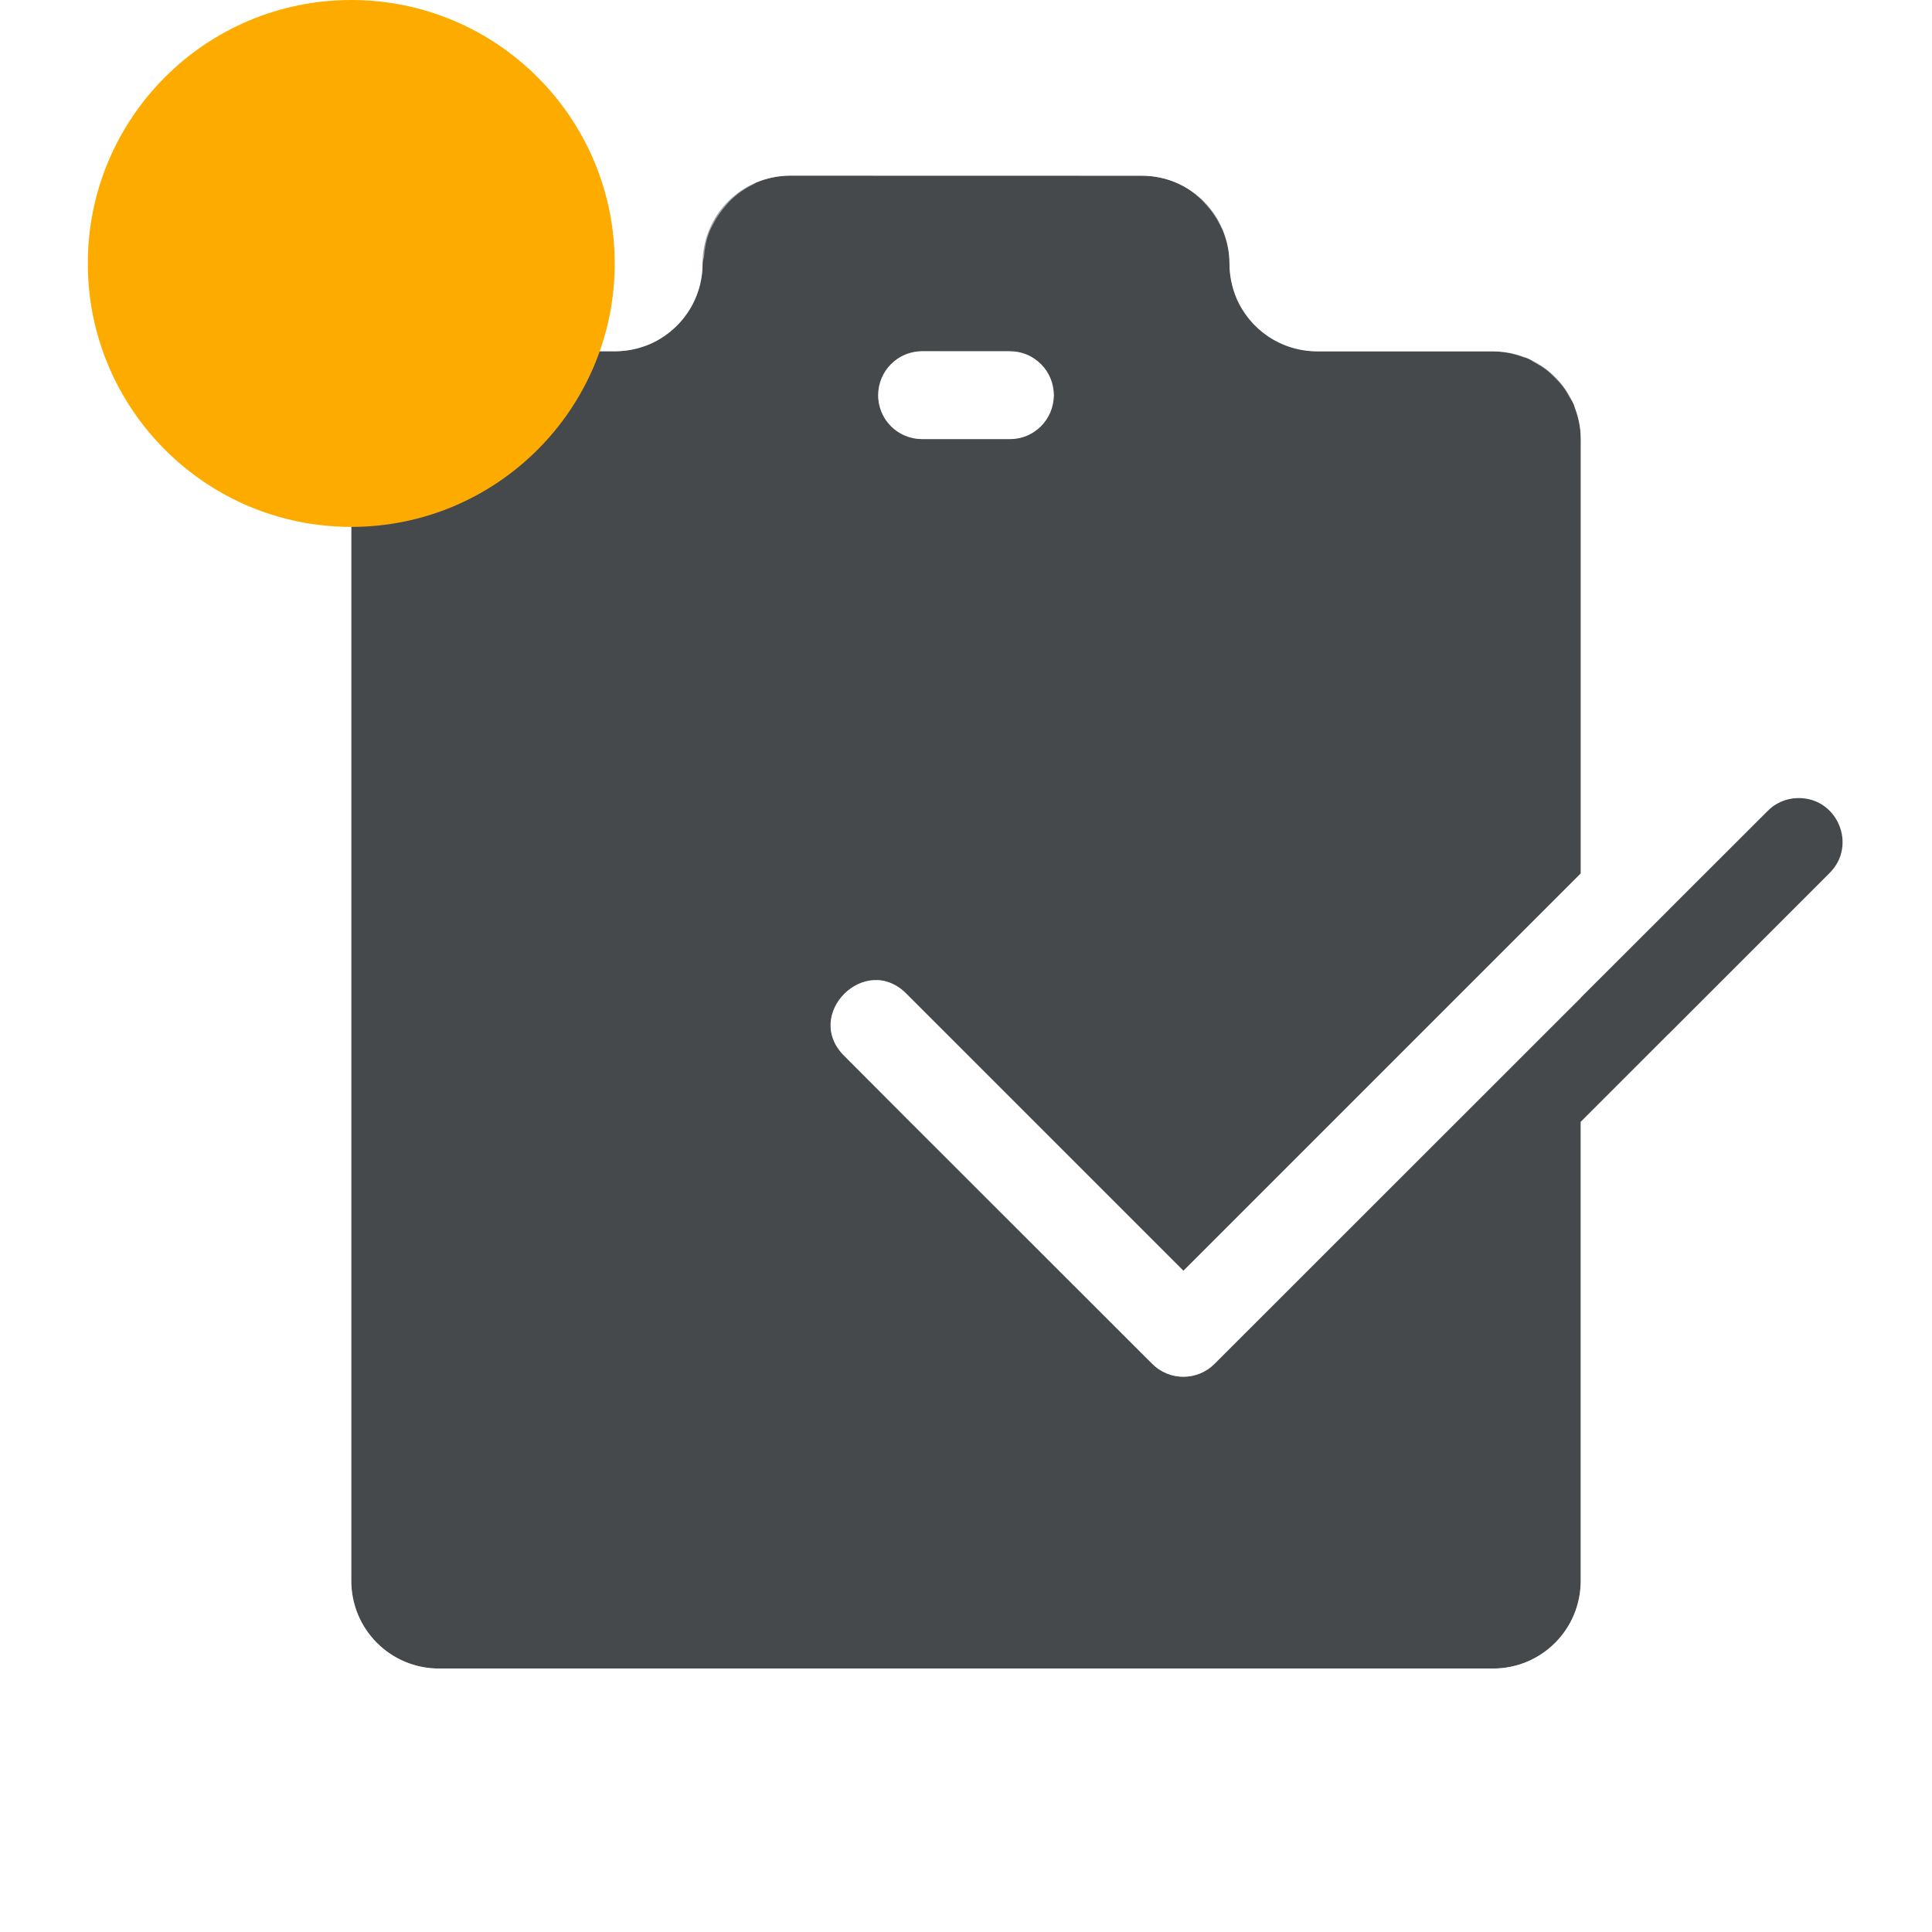
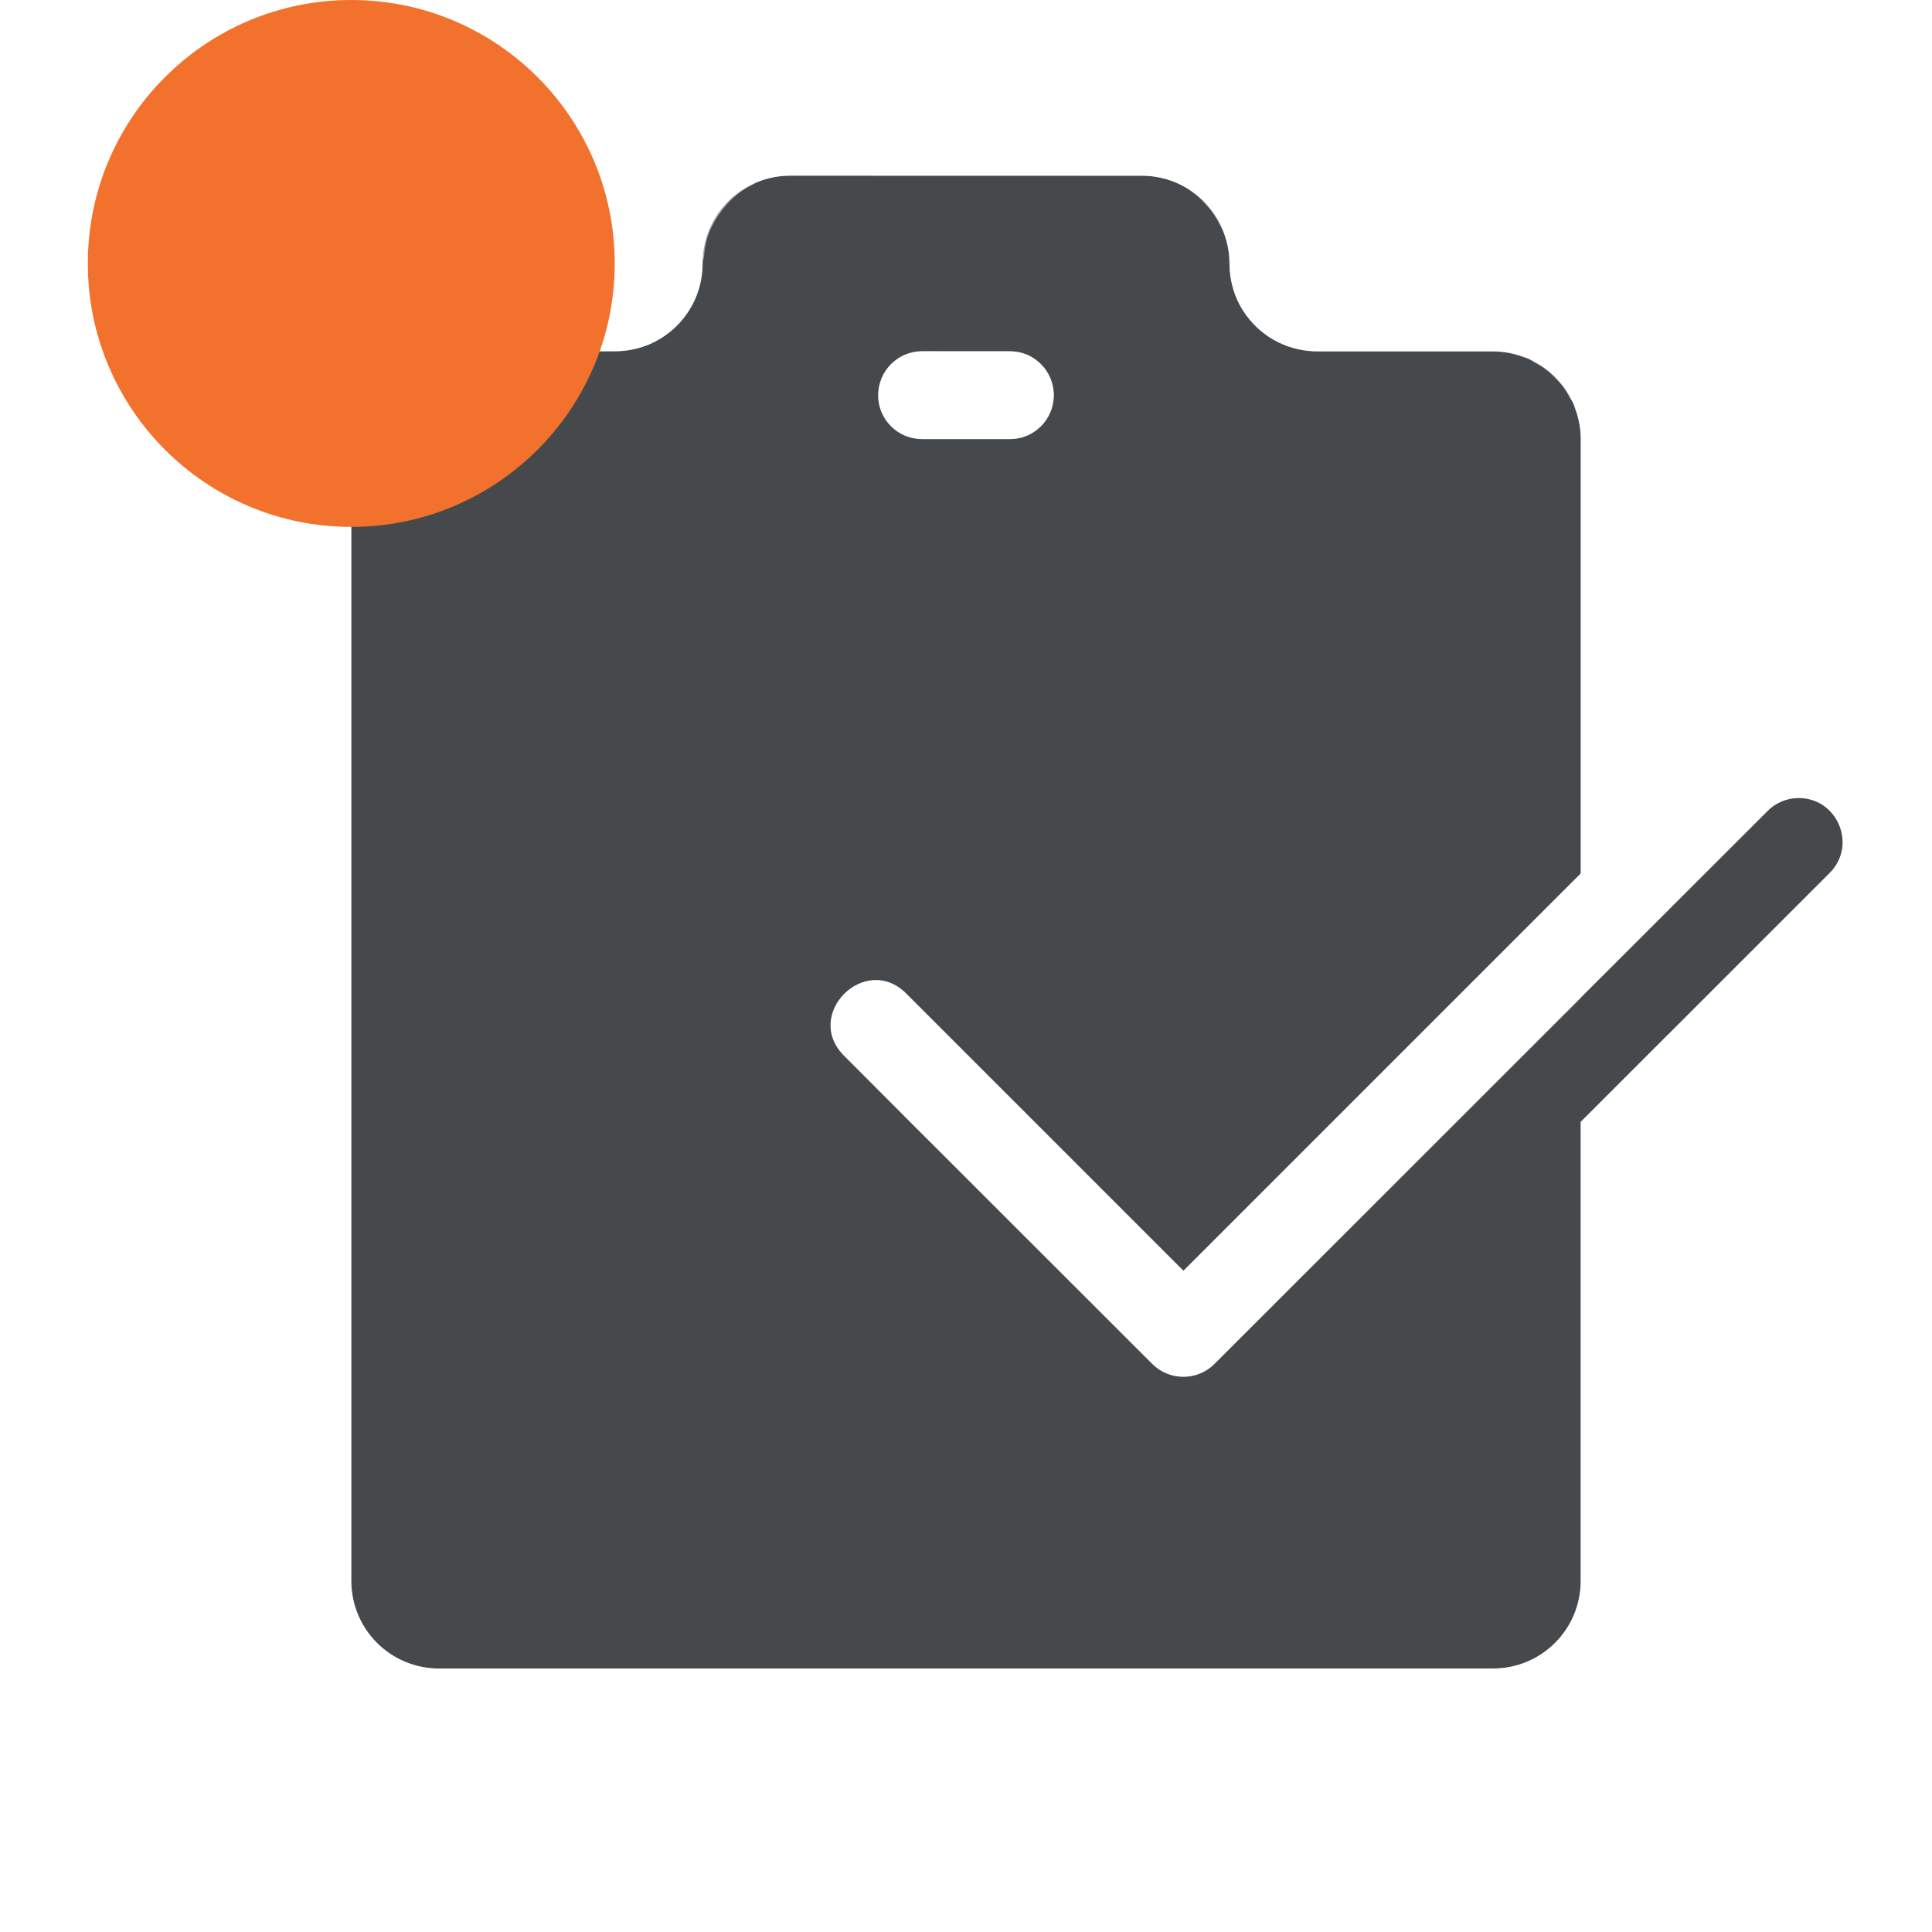
<svg xmlns="http://www.w3.org/2000/svg" id="e" width="22" height="22" version="1.1">
-   <defs id="f">
-     <style id="current-color-scheme" type="text/css">.ColorScheme-Text {color:#090d11;}.ColorScheme-Background{color:#ffffff;}.ColorScheme-NeutralText {color:#feab00;}</style>
+   <defs>
+     <style id="current-color-scheme" type="text/css">
+ 			.ColorScheme-Background{color:#ffffff;}
+ 			.ColorScheme-Text{color:#090d11;}
+ 			.ColorScheme-Highlight{color:#2598e4;}
+ 			.ColorScheme-NegativeText {color:#f03489;}
+ 			.ColorScheme-PositiveText {color:#42a53b;}
+             .ColorScheme-NeutralText{color:#f2712c;}</style>
  </defs>
  <path id="a" class="ColorScheme-Text" d="m9 2c-0.554 0-1 0.446-1 1 0 0.415-0.25 0.77-0.609 0.922-0.12 0.05-0.252 0.078-0.391 0.078h-2c-0.554 0-1 0.446-1 1v13c0 0.554 0.446 1 1 1h12c0.554 0 1-0.446 1-1v-5.225l2.828-2.828c0.329-0.318 0.094-0.874-0.363-0.859-0.13 0.004-0.253 0.059-0.344 0.152l-2.121 2.119v2e-3l-4.172 4.17c-0.195 0.195-0.512 0.195-0.707 0l-2.793-2.791-0.707-0.709c-0.491-0.471 0.236-1.198 0.707-0.707l3.147 3.147 4.525-4.525v-4.945c0-0.139-0.028-0.271-0.078-0.391-0.151-0.359-0.506-0.609-0.922-0.609h-2c-0.415 0-0.77-0.25-0.922-0.609-0.05-0.12-0.078-0.252-0.078-0.391 0-0.554-0.446-1-1-1zm1.5 2h1c0.277 0 0.5 0.223 0.5 0.5s-0.223 0.5-0.5 0.5h-1c-0.069 0-0.135-0.014-0.195-0.039-0.18-0.076-0.305-0.253-0.305-0.461 0-0.277 0.223-0.5 0.5-0.5z" style="fill-opacity:.75;fill:currentColor" />
  <path id="b" class="ColorScheme-Background" d="m9.002 1c-0.954 0-1.77 0.697-1.959 1.602-0.027 0.129-0.041 0.262-0.041 0.398h-2c-1.091 0-2 0.909-2 2v13c0 1.091 0.909 2 2 2h12c1.091 0 2-0.909 2-2v-6.227l-1.002 1.002v5.225c0 0.554-0.446 1-1 1h-11.498c-0.001 0-0.003 3e-6 -0.004 0h-0.498c-0.554 0-1-0.446-1-1v-13c0-0.028 0.013-0.051 0.016-0.078 0.007-0.09 0.023-0.178 0.053-0.26 0.016-0.045 0.037-0.084 0.059-0.125 0.034-0.065 0.076-0.124 0.123-0.18 0.028-0.032 0.053-0.063 0.084-0.092 0.072-0.066 0.151-0.122 0.24-0.164 0.014-0.007 0.025-0.017 0.039-0.023 0.119-0.05 0.25-0.078 0.387-0.078h2c0.139 0 0.271-0.028 0.391-0.078 0.359-0.151 0.609-0.506 0.609-0.922 0-0.028 0.013-0.051 0.016-0.078 0.007-0.09 0.023-0.178 0.053-0.26 0.016-0.045 0.037-0.084 0.059-0.125 0.034-0.065 0.076-0.124 0.123-0.18 0.028-0.032 0.053-0.063 0.084-0.092 0.072-0.066 0.151-0.122 0.24-0.164 0.014-0.007 0.025-0.017 0.039-0.023 0.119-0.05 0.25-0.078 0.387-0.078h4c0.139 0 0.271 0.028 0.391 0.078 0.109 0.046 0.202 0.116 0.287 0.195 0.022 0.021 0.04 0.044 0.061 0.066 0.059 0.066 0.109 0.137 0.148 0.217 0.015 0.031 0.031 0.059 0.043 0.092 0.041 0.11 0.07 0.227 0.07 0.352 0 0.125 0.029 0.242 0.07 0.352 0.017 0.045 0.039 0.087 0.062 0.129 0.022 0.039 0.044 0.078 0.07 0.113 0.03 0.04 0.064 0.076 0.1 0.111 0.032 0.031 0.062 0.063 0.098 0.09 0.044 0.033 0.092 0.059 0.141 0.084 0.034 0.018 0.067 0.035 0.104 0.049 0.111 0.042 0.229 0.072 0.355 0.072h2c0.005 0 0.01 0.002 0.016 0.002 0.119 0.002 0.231 0.029 0.336 0.068 0.012 0.005 0.027 0.003 0.039 0.008 0.029 0.012 0.052 0.034 0.08 0.049 0.045 0.024 0.088 0.049 0.129 0.08 0.037 0.028 0.069 0.059 0.102 0.092 0.033 0.033 0.064 0.065 0.092 0.102 0.031 0.041 0.056 0.084 0.08 0.129 0.015 0.028 0.037 0.051 0.049 0.08 5e-3 0.012 0.003 0.027 0.008 0.039 0.041 0.11 0.07 0.227 0.07 0.352v4.945l-4.525 4.525-3.147-3.147c-0.471-0.491-1.198 0.236-0.707 0.707l0.707 0.709 2.793 2.791c0.195 0.195 0.512 0.195 0.707 0l4.172-4.17v-2e-3l1.002-1v-2e-3l1.119-1.117c0.008-0.009 0.017-0.017 0.025-0.025l0.682-0.683c0.329-0.318 0.094-0.874-0.363-0.859-0.13 0.004-0.253 0.059-0.344 0.152l-1.119 1.119v-3.943c0-0.136-0.014-0.269-0.041-0.398-0.189-0.905-1.005-1.602-1.959-1.602h-2c0-1.091-0.909-2-2-2zm1.498 3c-0.068 0-0.132 0.015-0.191 0.039-0.081 0.033-0.144 0.093-0.197 0.16-0.013 0.016-0.025 0.033-0.035 0.051-0.044 0.074-0.076 0.157-0.076 0.25 0 0.104 0.032 0.199 0.086 0.279 0.021 0.031 0.057 0.045 0.084 0.07 0.044 0.041 0.082 0.088 0.139 0.111 0.059 0.024 0.123 0.039 0.191 0.039h1c0.069 0 0.135-0.014 0.195-0.039 0.077-0.032 0.138-0.089 0.189-0.152 0.017-0.021 0.031-0.044 0.045-0.068 0.034-0.061 0.057-0.129 0.062-0.203 9.94e-4 -0.013 0.008-0.024 0.008-0.037s-0.007-0.024-0.008-0.037c-6e-3 -0.074-0.028-0.142-0.062-0.203-0.013-0.024-0.028-0.047-0.045-0.068-0.052-0.063-0.112-0.121-0.189-0.152-0.06-0.025-0.126-0.039-0.195-0.039z" style="fill-opacity:.5;fill:currentColor" />
-   <circle id="d" class="ColorScheme-NeutralText" cx="4" cy="3" r="3" style="fill:currentColor" />
+   <circle id="d" class="ColorScheme-NeutralText warning" cx="4" cy="3" r="3" style="fill:currentColor" />
</svg>
